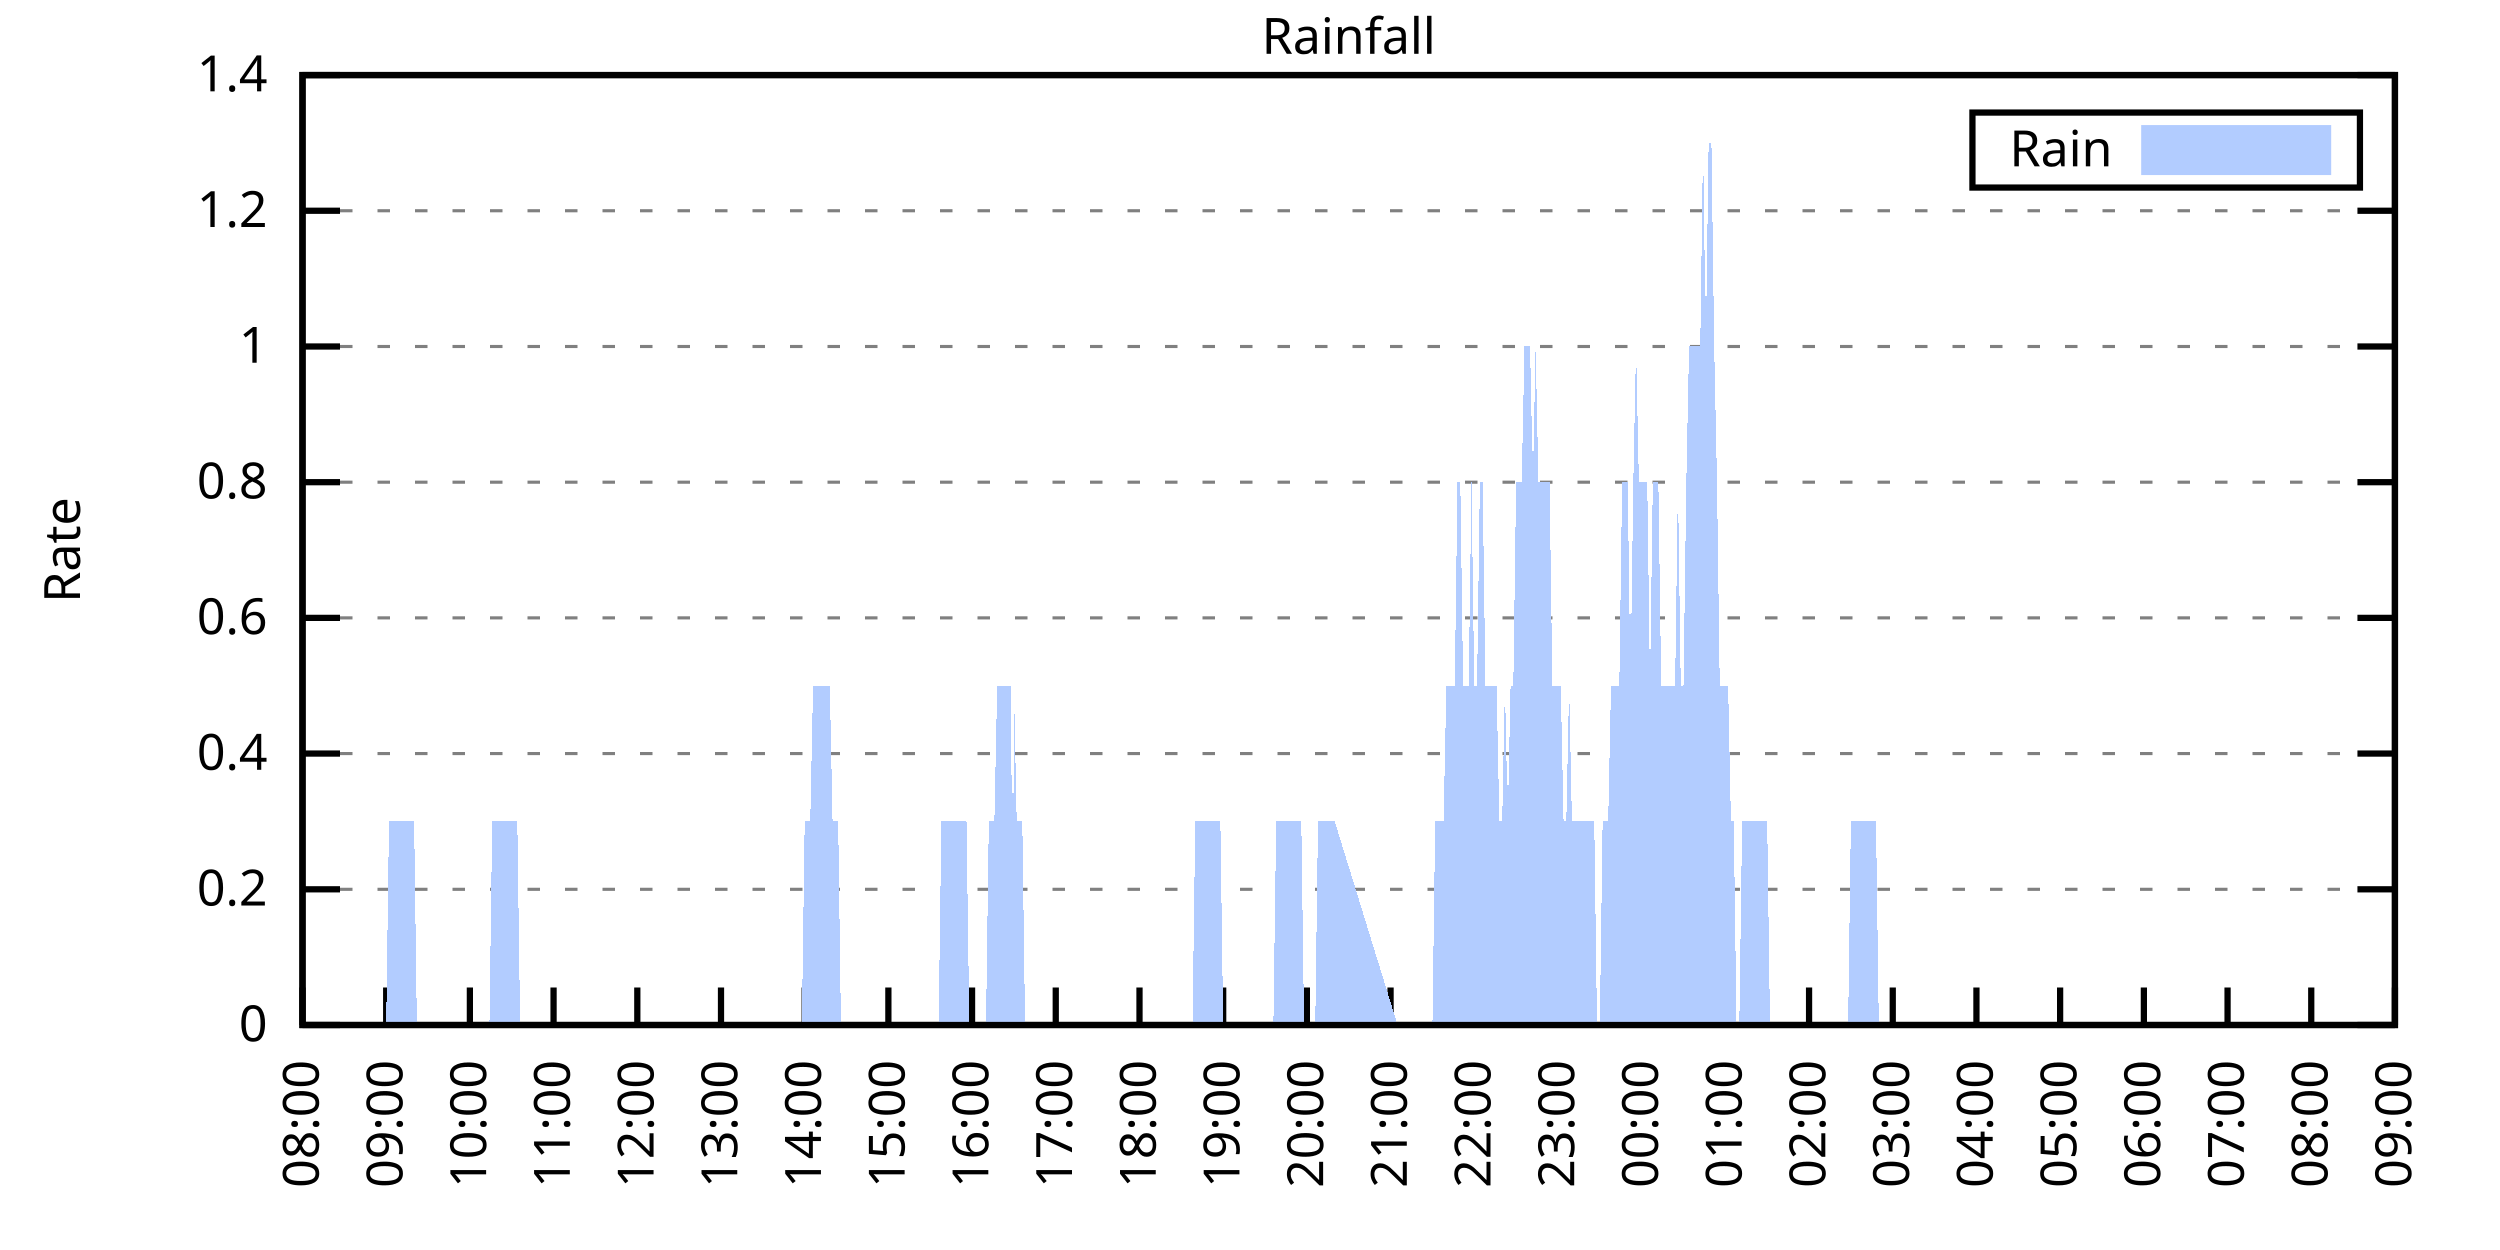
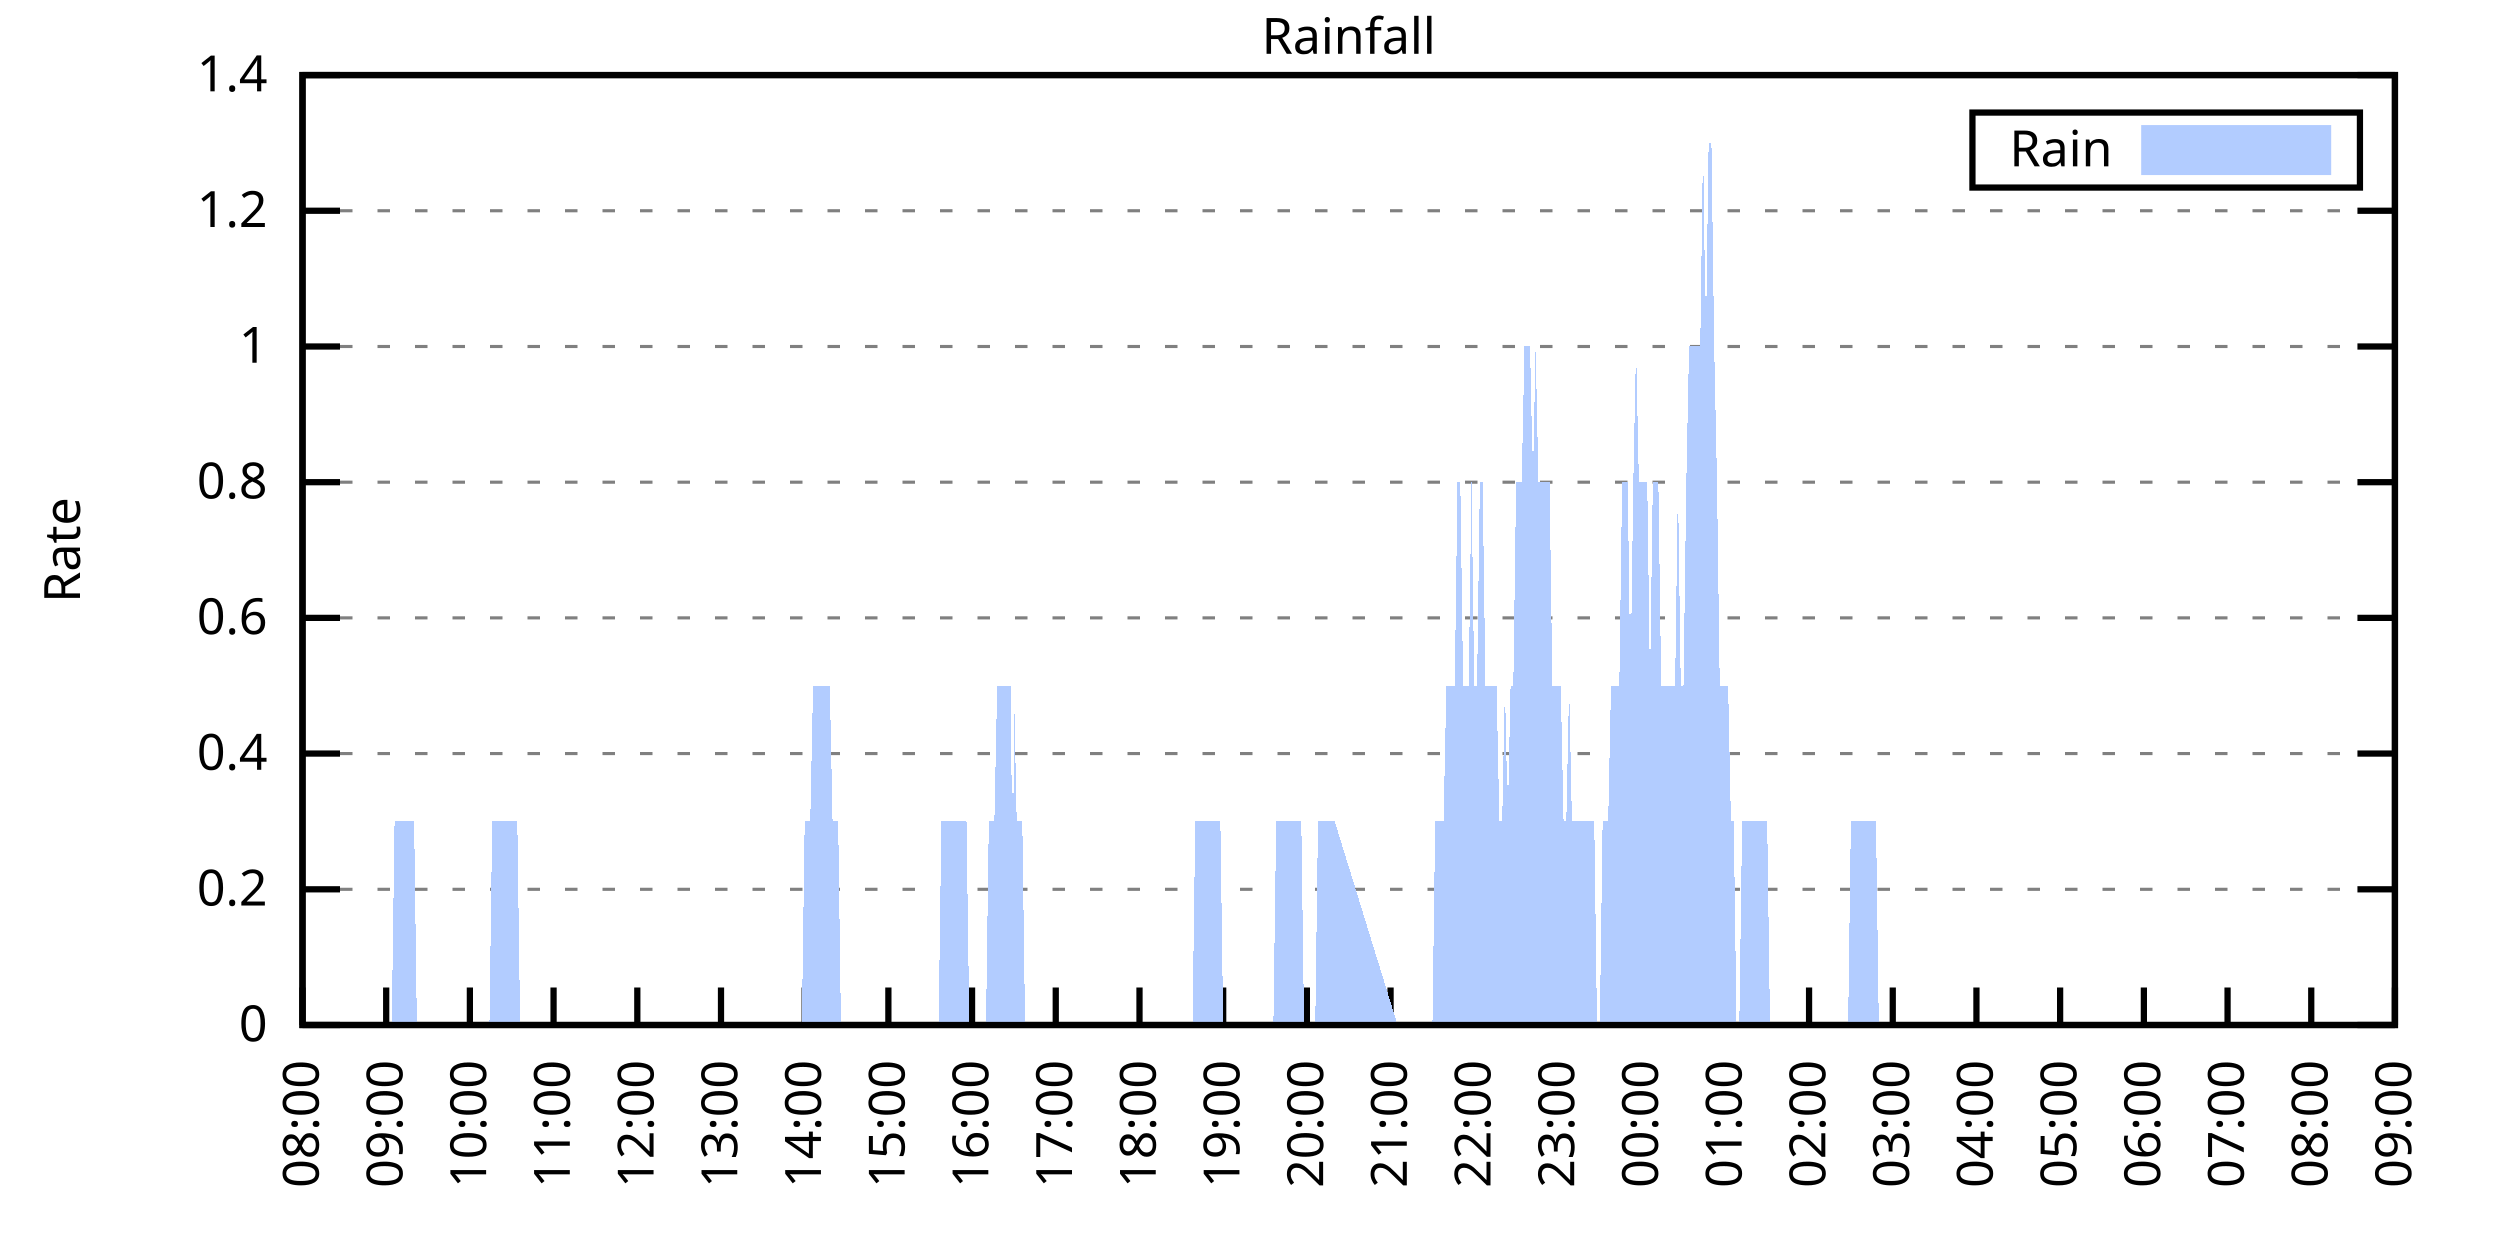
<svg xmlns="http://www.w3.org/2000/svg" xmlns:xlink="http://www.w3.org/1999/xlink" width="400" height="200" viewBox="0 0 400 200">
  <g id="gnuplot_canvas">
    <rect x="0" y="0" width="400" height="200" fill="none" />
    <defs>
      <circle id="gpDot" r="0.5" stroke-width="0.5" stroke="currentColor" />
      <path id="gpPt0" stroke-width="0.333" stroke="currentColor" d="M-1,0 h2 M0,-1 v2" />
      <path id="gpPt1" stroke-width="0.333" stroke="currentColor" d="M-1,-1 L1,1 M1,-1 L-1,1" />
      <path id="gpPt2" stroke-width="0.333" stroke="currentColor" d="M-1,0 L1,0 M0,-1 L0,1 M-1,-1 L1,1 M-1,1 L1,-1" />
      <rect id="gpPt3" stroke-width="0.333" stroke="currentColor" x="-1" y="-1" width="2" height="2" />
      <rect id="gpPt4" stroke-width="0.333" stroke="currentColor" fill="currentColor" x="-1" y="-1" width="2" height="2" />
      <circle id="gpPt5" stroke-width="0.333" stroke="currentColor" cx="0" cy="0" r="1" />
      <use xlink:href="#gpPt5" id="gpPt6" fill="currentColor" stroke="none" />
      <path id="gpPt7" stroke-width="0.333" stroke="currentColor" d="M0,-1.33 L-1.33,0.67 L1.33,0.67 z" />
      <use xlink:href="#gpPt7" id="gpPt8" fill="currentColor" stroke="none" />
      <use xlink:href="#gpPt7" id="gpPt9" stroke="currentColor" transform="rotate(180)" />
      <use xlink:href="#gpPt9" id="gpPt10" fill="currentColor" stroke="none" />
      <use xlink:href="#gpPt3" id="gpPt11" stroke="currentColor" transform="rotate(45)" />
      <use xlink:href="#gpPt11" id="gpPt12" fill="currentColor" stroke="none" />
      <path id="gpPt13" stroke-width="0.333" stroke="currentColor" d="M0,1.330 L1.265,0.411 L0.782,-1.067 L-0.782,-1.076 L-1.265,0.411 z" />
      <use xlink:href="#gpPt13" id="gpPt14" fill="currentColor" stroke="none" />
      <filter id="textbox" filterUnits="objectBoundingBox" x="0" y="0" height="1" width="1">
        <feFlood flood-color="white" flood-opacity="1" result="bgnd" />
        <feComposite in="SourceGraphic" in2="bgnd" operator="atop" />
      </filter>
      <filter id="greybox" filterUnits="objectBoundingBox" x="0" y="0" height="1" width="1">
        <feFlood flood-color="lightgrey" flood-opacity="1" result="grey" />
        <feComposite in="SourceGraphic" in2="grey" operator="atop" />
      </filter>
    </defs>
    <g fill="none" color="white" stroke="currentColor" stroke-width="1.00" stroke-linecap="butt" stroke-linejoin="miter">
</g>
    <g fill="none" color="black" stroke="currentColor" stroke-width="1.00" stroke-linecap="butt" stroke-linejoin="miter">
      <g stroke="none" shape-rendering="crispEdges">
        <polygon fill="rgb(255, 255, 255)" points="48.40,164.00 383.18,164.00 383.18,12.02 48.40,12.02 " />
      </g>
    </g>
    <g fill="none" color="black" stroke="currentColor" stroke-width="1.00" stroke-linecap="butt" stroke-linejoin="miter">
</g>
    <g fill="none" color="black" stroke="black" stroke-width="0.50" stroke-linecap="butt" stroke-linejoin="miter">
</g>
    <g fill="none" color="gray" stroke="currentColor" stroke-width="0.50" stroke-linecap="butt" stroke-linejoin="miter">
      <path stroke="gray" stroke-dasharray="2,4" class="gridline" d="M48.40,164.00 L383.19,164.00  " />
    </g>
    <g fill="none" color="gray" stroke="gray" stroke-width="1.00" stroke-linecap="butt" stroke-linejoin="miter">
</g>
    <g fill="none" color="black" stroke="currentColor" stroke-width="1.00" stroke-linecap="butt" stroke-linejoin="miter">
      <path stroke="black" d="M48.40,164.00 L54.40,164.00 M383.19,164.00 L377.19,164.00  " />
      <g transform="translate(42.80,166.60)" stroke="none" fill="black" font-family="Sans" font-size="8.00" text-anchor="end">
        <text>
          <tspan font-family="Sans"> 0</tspan>
        </text>
      </g>
    </g>
    <g fill="none" color="black" stroke="currentColor" stroke-width="1.00" stroke-linecap="butt" stroke-linejoin="miter">
</g>
    <g fill="none" color="black" stroke="black" stroke-width="0.50" stroke-linecap="butt" stroke-linejoin="miter">
</g>
    <g fill="none" color="gray" stroke="currentColor" stroke-width="0.50" stroke-linecap="butt" stroke-linejoin="miter">
      <path stroke="gray" stroke-dasharray="2,4" class="gridline" d="M48.40,142.29 L383.19,142.29  " />
    </g>
    <g fill="none" color="gray" stroke="gray" stroke-width="1.00" stroke-linecap="butt" stroke-linejoin="miter">
</g>
    <g fill="none" color="black" stroke="currentColor" stroke-width="1.00" stroke-linecap="butt" stroke-linejoin="miter">
      <path stroke="black" d="M48.40,142.29 L54.40,142.29 M383.19,142.29 L377.19,142.29  " />
      <g transform="translate(42.80,144.89)" stroke="none" fill="black" font-family="Sans" font-size="8.00" text-anchor="end">
        <text>
          <tspan font-family="Sans"> 0.2</tspan>
        </text>
      </g>
    </g>
    <g fill="none" color="black" stroke="currentColor" stroke-width="1.00" stroke-linecap="butt" stroke-linejoin="miter">
</g>
    <g fill="none" color="black" stroke="black" stroke-width="0.50" stroke-linecap="butt" stroke-linejoin="miter">
</g>
    <g fill="none" color="gray" stroke="currentColor" stroke-width="0.50" stroke-linecap="butt" stroke-linejoin="miter">
      <path stroke="gray" stroke-dasharray="2,4" class="gridline" d="M48.40,120.57 L383.19,120.57  " />
    </g>
    <g fill="none" color="gray" stroke="gray" stroke-width="1.00" stroke-linecap="butt" stroke-linejoin="miter">
</g>
    <g fill="none" color="black" stroke="currentColor" stroke-width="1.00" stroke-linecap="butt" stroke-linejoin="miter">
      <path stroke="black" d="M48.40,120.57 L54.40,120.57 M383.19,120.57 L377.19,120.57  " />
      <g transform="translate(42.80,123.17)" stroke="none" fill="black" font-family="Sans" font-size="8.00" text-anchor="end">
        <text>
          <tspan font-family="Sans"> 0.4</tspan>
        </text>
      </g>
    </g>
    <g fill="none" color="black" stroke="currentColor" stroke-width="1.00" stroke-linecap="butt" stroke-linejoin="miter">
</g>
    <g fill="none" color="black" stroke="black" stroke-width="0.50" stroke-linecap="butt" stroke-linejoin="miter">
</g>
    <g fill="none" color="gray" stroke="currentColor" stroke-width="0.50" stroke-linecap="butt" stroke-linejoin="miter">
      <path stroke="gray" stroke-dasharray="2,4" class="gridline" d="M48.40,98.86 L383.19,98.86  " />
    </g>
    <g fill="none" color="gray" stroke="gray" stroke-width="1.00" stroke-linecap="butt" stroke-linejoin="miter">
</g>
    <g fill="none" color="black" stroke="currentColor" stroke-width="1.00" stroke-linecap="butt" stroke-linejoin="miter">
      <path stroke="black" d="M48.40,98.86 L54.40,98.86 M383.19,98.86 L377.19,98.86  " />
      <g transform="translate(42.80,101.46)" stroke="none" fill="black" font-family="Sans" font-size="8.00" text-anchor="end">
        <text>
          <tspan font-family="Sans"> 0.6</tspan>
        </text>
      </g>
    </g>
    <g fill="none" color="black" stroke="currentColor" stroke-width="1.00" stroke-linecap="butt" stroke-linejoin="miter">
</g>
    <g fill="none" color="black" stroke="black" stroke-width="0.50" stroke-linecap="butt" stroke-linejoin="miter">
</g>
    <g fill="none" color="gray" stroke="currentColor" stroke-width="0.50" stroke-linecap="butt" stroke-linejoin="miter">
      <path stroke="gray" stroke-dasharray="2,4" class="gridline" d="M48.40,77.15 L383.19,77.15  " />
    </g>
    <g fill="none" color="gray" stroke="gray" stroke-width="1.00" stroke-linecap="butt" stroke-linejoin="miter">
</g>
    <g fill="none" color="black" stroke="currentColor" stroke-width="1.00" stroke-linecap="butt" stroke-linejoin="miter">
      <path stroke="black" d="M48.40,77.15 L54.40,77.15 M383.19,77.15 L377.19,77.15  " />
      <g transform="translate(42.80,79.75)" stroke="none" fill="black" font-family="Sans" font-size="8.00" text-anchor="end">
        <text>
          <tspan font-family="Sans"> 0.8</tspan>
        </text>
      </g>
    </g>
    <g fill="none" color="black" stroke="currentColor" stroke-width="1.00" stroke-linecap="butt" stroke-linejoin="miter">
</g>
    <g fill="none" color="black" stroke="black" stroke-width="0.50" stroke-linecap="butt" stroke-linejoin="miter">
</g>
    <g fill="none" color="gray" stroke="currentColor" stroke-width="0.50" stroke-linecap="butt" stroke-linejoin="miter">
      <path stroke="gray" stroke-dasharray="2,4" class="gridline" d="M48.40,55.44 L383.19,55.44  " />
    </g>
    <g fill="none" color="gray" stroke="gray" stroke-width="1.00" stroke-linecap="butt" stroke-linejoin="miter">
</g>
    <g fill="none" color="black" stroke="currentColor" stroke-width="1.00" stroke-linecap="butt" stroke-linejoin="miter">
      <path stroke="black" d="M48.40,55.44 L54.40,55.44 M383.19,55.44 L377.19,55.44  " />
      <g transform="translate(42.80,58.04)" stroke="none" fill="black" font-family="Sans" font-size="8.00" text-anchor="end">
        <text>
          <tspan font-family="Sans"> 1</tspan>
        </text>
      </g>
    </g>
    <g fill="none" color="black" stroke="currentColor" stroke-width="1.00" stroke-linecap="butt" stroke-linejoin="miter">
</g>
    <g fill="none" color="black" stroke="black" stroke-width="0.50" stroke-linecap="butt" stroke-linejoin="miter">
</g>
    <g fill="none" color="gray" stroke="currentColor" stroke-width="0.50" stroke-linecap="butt" stroke-linejoin="miter">
      <path stroke="gray" stroke-dasharray="2,4" class="gridline" d="M48.40,33.72 L383.19,33.72  " />
    </g>
    <g fill="none" color="gray" stroke="gray" stroke-width="1.00" stroke-linecap="butt" stroke-linejoin="miter">
</g>
    <g fill="none" color="black" stroke="currentColor" stroke-width="1.00" stroke-linecap="butt" stroke-linejoin="miter">
      <path stroke="black" d="M48.40,33.72 L54.40,33.72 M383.19,33.72 L377.19,33.72  " />
      <g transform="translate(42.80,36.32)" stroke="none" fill="black" font-family="Sans" font-size="8.00" text-anchor="end">
        <text>
          <tspan font-family="Sans"> 1.2</tspan>
        </text>
      </g>
    </g>
    <g fill="none" color="black" stroke="currentColor" stroke-width="1.00" stroke-linecap="butt" stroke-linejoin="miter">
</g>
    <g fill="none" color="black" stroke="black" stroke-width="0.50" stroke-linecap="butt" stroke-linejoin="miter">
</g>
    <g fill="none" color="gray" stroke="currentColor" stroke-width="0.50" stroke-linecap="butt" stroke-linejoin="miter">
      <path stroke="gray" stroke-dasharray="2,4" class="gridline" d="M48.40,12.01 L383.19,12.01  " />
    </g>
    <g fill="none" color="gray" stroke="gray" stroke-width="1.00" stroke-linecap="butt" stroke-linejoin="miter">
</g>
    <g fill="none" color="black" stroke="currentColor" stroke-width="1.00" stroke-linecap="butt" stroke-linejoin="miter">
      <path stroke="black" d="M48.40,12.01 L54.40,12.01 M383.19,12.01 L377.19,12.01  " />
      <g transform="translate(42.80,14.61)" stroke="none" fill="black" font-family="Sans" font-size="8.00" text-anchor="end">
        <text>
          <tspan font-family="Sans"> 1.4</tspan>
        </text>
      </g>
    </g>
    <g fill="none" color="black" stroke="currentColor" stroke-width="1.00" stroke-linecap="butt" stroke-linejoin="miter">
      <path stroke="black" d="M48.40,164.00 L48.40,158.00  " />
      <g transform="translate(51.00,169.60) rotate(270.00)" stroke="none" fill="black" font-family="Sans" font-size="8.00" text-anchor="end">
        <text>
          <tspan font-family="Sans">08:00</tspan>
        </text>
      </g>
    </g>
    <g fill="none" color="black" stroke="currentColor" stroke-width="1.00" stroke-linecap="butt" stroke-linejoin="miter">
      <path stroke="black" d="M61.79,164.00 L61.79,158.00  " />
      <g transform="translate(64.39,169.60) rotate(270.00)" stroke="none" fill="black" font-family="Sans" font-size="8.00" text-anchor="end">
        <text>
          <tspan font-family="Sans">09:00</tspan>
        </text>
      </g>
    </g>
    <g fill="none" color="black" stroke="currentColor" stroke-width="1.00" stroke-linecap="butt" stroke-linejoin="miter">
      <path stroke="black" d="M75.18,164.00 L75.18,158.00  " />
      <g transform="translate(77.78,169.60) rotate(270.00)" stroke="none" fill="black" font-family="Sans" font-size="8.00" text-anchor="end">
        <text>
          <tspan font-family="Sans">10:00</tspan>
        </text>
      </g>
    </g>
    <g fill="none" color="black" stroke="currentColor" stroke-width="1.00" stroke-linecap="butt" stroke-linejoin="miter">
      <path stroke="black" d="M88.57,164.00 L88.57,158.00  " />
      <g transform="translate(91.17,169.60) rotate(270.00)" stroke="none" fill="black" font-family="Sans" font-size="8.00" text-anchor="end">
        <text>
          <tspan font-family="Sans">11:00</tspan>
        </text>
      </g>
    </g>
    <g fill="none" color="black" stroke="currentColor" stroke-width="1.00" stroke-linecap="butt" stroke-linejoin="miter">
      <path stroke="black" d="M101.97,164.00 L101.97,158.00  " />
      <g transform="translate(104.57,169.60) rotate(270.00)" stroke="none" fill="black" font-family="Sans" font-size="8.00" text-anchor="end">
        <text>
          <tspan font-family="Sans">12:00</tspan>
        </text>
      </g>
    </g>
    <g fill="none" color="black" stroke="currentColor" stroke-width="1.00" stroke-linecap="butt" stroke-linejoin="miter">
      <path stroke="black" d="M115.36,164.00 L115.36,158.00  " />
      <g transform="translate(117.96,169.60) rotate(270.00)" stroke="none" fill="black" font-family="Sans" font-size="8.00" text-anchor="end">
        <text>
          <tspan font-family="Sans">13:00</tspan>
        </text>
      </g>
    </g>
    <g fill="none" color="black" stroke="currentColor" stroke-width="1.00" stroke-linecap="butt" stroke-linejoin="miter">
      <path stroke="black" d="M128.75,164.00 L128.75,158.00  " />
      <g transform="translate(131.35,169.60) rotate(270.00)" stroke="none" fill="black" font-family="Sans" font-size="8.00" text-anchor="end">
        <text>
          <tspan font-family="Sans">14:00</tspan>
        </text>
      </g>
    </g>
    <g fill="none" color="black" stroke="currentColor" stroke-width="1.00" stroke-linecap="butt" stroke-linejoin="miter">
      <path stroke="black" d="M142.14,164.00 L142.14,158.00  " />
      <g transform="translate(144.74,169.60) rotate(270.00)" stroke="none" fill="black" font-family="Sans" font-size="8.00" text-anchor="end">
        <text>
          <tspan font-family="Sans">15:00</tspan>
        </text>
      </g>
    </g>
    <g fill="none" color="black" stroke="currentColor" stroke-width="1.00" stroke-linecap="butt" stroke-linejoin="miter">
      <path stroke="black" d="M155.53,164.00 L155.53,158.00  " />
      <g transform="translate(158.13,169.60) rotate(270.00)" stroke="none" fill="black" font-family="Sans" font-size="8.00" text-anchor="end">
        <text>
          <tspan font-family="Sans">16:00</tspan>
        </text>
      </g>
    </g>
    <g fill="none" color="black" stroke="currentColor" stroke-width="1.00" stroke-linecap="butt" stroke-linejoin="miter">
      <path stroke="black" d="M168.92,164.00 L168.92,158.00  " />
      <g transform="translate(171.52,169.60) rotate(270.00)" stroke="none" fill="black" font-family="Sans" font-size="8.00" text-anchor="end">
        <text>
          <tspan font-family="Sans">17:00</tspan>
        </text>
      </g>
    </g>
    <g fill="none" color="black" stroke="currentColor" stroke-width="1.00" stroke-linecap="butt" stroke-linejoin="miter">
      <path stroke="black" d="M182.32,164.00 L182.32,158.00  " />
      <g transform="translate(184.92,169.60) rotate(270.00)" stroke="none" fill="black" font-family="Sans" font-size="8.00" text-anchor="end">
        <text>
          <tspan font-family="Sans">18:00</tspan>
        </text>
      </g>
    </g>
    <g fill="none" color="black" stroke="currentColor" stroke-width="1.00" stroke-linecap="butt" stroke-linejoin="miter">
      <path stroke="black" d="M195.71,164.00 L195.71,158.00  " />
      <g transform="translate(198.31,169.60) rotate(270.00)" stroke="none" fill="black" font-family="Sans" font-size="8.00" text-anchor="end">
        <text>
          <tspan font-family="Sans">19:00</tspan>
        </text>
      </g>
    </g>
    <g fill="none" color="black" stroke="currentColor" stroke-width="1.00" stroke-linecap="butt" stroke-linejoin="miter">
      <path stroke="black" d="M209.10,164.00 L209.10,158.00  " />
      <g transform="translate(211.70,169.60) rotate(270.00)" stroke="none" fill="black" font-family="Sans" font-size="8.00" text-anchor="end">
        <text>
          <tspan font-family="Sans">20:00</tspan>
        </text>
      </g>
    </g>
    <g fill="none" color="black" stroke="currentColor" stroke-width="1.00" stroke-linecap="butt" stroke-linejoin="miter">
      <path stroke="black" d="M222.49,164.00 L222.49,158.00  " />
      <g transform="translate(225.09,169.60) rotate(270.00)" stroke="none" fill="black" font-family="Sans" font-size="8.00" text-anchor="end">
        <text>
          <tspan font-family="Sans">21:00</tspan>
        </text>
      </g>
    </g>
    <g fill="none" color="black" stroke="currentColor" stroke-width="1.00" stroke-linecap="butt" stroke-linejoin="miter">
      <path stroke="black" d="M235.88,164.00 L235.88,158.00  " />
      <g transform="translate(238.48,169.60) rotate(270.00)" stroke="none" fill="black" font-family="Sans" font-size="8.00" text-anchor="end">
        <text>
          <tspan font-family="Sans">22:00</tspan>
        </text>
      </g>
    </g>
    <g fill="none" color="black" stroke="currentColor" stroke-width="1.00" stroke-linecap="butt" stroke-linejoin="miter">
      <path stroke="black" d="M249.27,164.00 L249.27,158.00  " />
      <g transform="translate(251.87,169.60) rotate(270.00)" stroke="none" fill="black" font-family="Sans" font-size="8.00" text-anchor="end">
        <text>
          <tspan font-family="Sans">23:00</tspan>
        </text>
      </g>
    </g>
    <g fill="none" color="black" stroke="currentColor" stroke-width="1.00" stroke-linecap="butt" stroke-linejoin="miter">
      <path stroke="black" d="M262.67,164.00 L262.67,158.00  " />
      <g transform="translate(265.27,169.60) rotate(270.00)" stroke="none" fill="black" font-family="Sans" font-size="8.00" text-anchor="end">
        <text>
          <tspan font-family="Sans">00:00</tspan>
        </text>
      </g>
    </g>
    <g fill="none" color="black" stroke="currentColor" stroke-width="1.00" stroke-linecap="butt" stroke-linejoin="miter">
      <path stroke="black" d="M276.06,164.00 L276.06,158.00  " />
      <g transform="translate(278.66,169.60) rotate(270.00)" stroke="none" fill="black" font-family="Sans" font-size="8.00" text-anchor="end">
        <text>
          <tspan font-family="Sans">01:00</tspan>
        </text>
      </g>
    </g>
    <g fill="none" color="black" stroke="currentColor" stroke-width="1.00" stroke-linecap="butt" stroke-linejoin="miter">
      <path stroke="black" d="M289.45,164.00 L289.45,158.00  " />
      <g transform="translate(292.05,169.60) rotate(270.00)" stroke="none" fill="black" font-family="Sans" font-size="8.00" text-anchor="end">
        <text>
          <tspan font-family="Sans">02:00</tspan>
        </text>
      </g>
    </g>
    <g fill="none" color="black" stroke="currentColor" stroke-width="1.00" stroke-linecap="butt" stroke-linejoin="miter">
      <path stroke="black" d="M302.84,164.00 L302.84,158.00  " />
      <g transform="translate(305.44,169.60) rotate(270.00)" stroke="none" fill="black" font-family="Sans" font-size="8.00" text-anchor="end">
        <text>
          <tspan font-family="Sans">03:00</tspan>
        </text>
      </g>
    </g>
    <g fill="none" color="black" stroke="currentColor" stroke-width="1.00" stroke-linecap="butt" stroke-linejoin="miter">
      <path stroke="black" d="M316.23,164.00 L316.23,158.00  " />
      <g transform="translate(318.83,169.60) rotate(270.00)" stroke="none" fill="black" font-family="Sans" font-size="8.00" text-anchor="end">
        <text>
          <tspan font-family="Sans">04:00</tspan>
        </text>
      </g>
    </g>
    <g fill="none" color="black" stroke="currentColor" stroke-width="1.00" stroke-linecap="butt" stroke-linejoin="miter">
      <path stroke="black" d="M329.62,164.00 L329.62,158.00  " />
      <g transform="translate(332.22,169.60) rotate(270.00)" stroke="none" fill="black" font-family="Sans" font-size="8.00" text-anchor="end">
        <text>
          <tspan font-family="Sans">05:00</tspan>
        </text>
      </g>
    </g>
    <g fill="none" color="black" stroke="currentColor" stroke-width="1.00" stroke-linecap="butt" stroke-linejoin="miter">
      <path stroke="black" d="M343.02,164.00 L343.02,158.00  " />
      <g transform="translate(345.62,169.60) rotate(270.00)" stroke="none" fill="black" font-family="Sans" font-size="8.00" text-anchor="end">
        <text>
          <tspan font-family="Sans">06:00</tspan>
        </text>
      </g>
    </g>
    <g fill="none" color="black" stroke="currentColor" stroke-width="1.00" stroke-linecap="butt" stroke-linejoin="miter">
      <path stroke="black" d="M356.41,164.00 L356.41,158.00  " />
      <g transform="translate(359.01,169.60) rotate(270.00)" stroke="none" fill="black" font-family="Sans" font-size="8.00" text-anchor="end">
        <text>
          <tspan font-family="Sans">07:00</tspan>
        </text>
      </g>
    </g>
    <g fill="none" color="black" stroke="currentColor" stroke-width="1.00" stroke-linecap="butt" stroke-linejoin="miter">
      <path stroke="black" d="M369.80,164.00 L369.80,158.00  " />
      <g transform="translate(372.40,169.60) rotate(270.00)" stroke="none" fill="black" font-family="Sans" font-size="8.00" text-anchor="end">
        <text>
          <tspan font-family="Sans">08:00</tspan>
        </text>
      </g>
    </g>
    <g fill="none" color="black" stroke="currentColor" stroke-width="1.00" stroke-linecap="butt" stroke-linejoin="miter">
      <path stroke="black" d="M383.19,164.00 L383.19,158.00  " />
      <g transform="translate(385.79,169.60) rotate(270.00)" stroke="none" fill="black" font-family="Sans" font-size="8.00" text-anchor="end">
        <text>
          <tspan font-family="Sans">09:00</tspan>
        </text>
      </g>
    </g>
    <g fill="none" color="black" stroke="currentColor" stroke-width="1.00" stroke-linecap="butt" stroke-linejoin="miter">
</g>
    <g fill="none" color="black" stroke="currentColor" stroke-width="1.00" stroke-linecap="butt" stroke-linejoin="miter">
      <path stroke="black" d="M48.40,12.01 L48.40,164.00 L383.19,164.00 L383.19,12.01 L48.40,12.01 Z  " />
    </g>
    <g fill="none" color="black" stroke="currentColor" stroke-width="1.00" stroke-linecap="butt" stroke-linejoin="miter">
</g>
    <g fill="none" color="black" stroke="currentColor" stroke-width="1.00" stroke-linecap="butt" stroke-linejoin="miter">
      <path stroke="black" d="M315.59,30.01 L315.59,18.01 L377.59,18.01 L377.59,30.01 L315.59,30.01 Z  " />
    </g>
    <g id="Rainfall_plot_1">
      <g fill="none" color="white" stroke="black" stroke-width="2.00" stroke-linecap="butt" stroke-linejoin="miter">
</g>
      <g fill="none" color="black" stroke="currentColor" stroke-width="2.00" stroke-linecap="butt" stroke-linejoin="miter">
        <g transform="translate(337.99,26.61)" stroke="none" fill="black" font-family="Sans" font-size="8.00" text-anchor="end">
          <text>
            <tspan font-family="Sans">Rain</tspan>
          </text>
        </g>
      </g>
      <g fill="none" color="black" stroke="currentColor" stroke-width="2.00" stroke-linecap="butt" stroke-linejoin="miter">
        <g stroke="none" shape-rendering="crispEdges">
          <polygon fill="rgb(178, 204, 255)" points="343.59,27.01 371.99,27.01 371.99,21.01 343.59,21.01 " />
        </g>
        <path stroke="rgb(178, 204, 255)" d="M343.59,27.01 L371.99,27.01 L371.99,21.01 L343.59,21.01 L343.59,27.01 Z  " />
      </g>
      <g fill="none" color="black" stroke="currentColor" stroke-width="2.00" stroke-linecap="butt" stroke-linejoin="miter">
        <g stroke="none" shape-rendering="crispEdges">
-           <polygon fill="rgb(178, 204, 255)" points="55.54,164.00 55.99,164.00 56.43,164.00 56.88,164.00 57.33,164.00 57.77,164.00 58.22,164.00 58.67,164.00 59.11,164.00 59.56,164.00 60.01,164.00 60.45,164.00 60.90,164.00 61.35,164.00 61.79,164.00 62.24,131.43 62.68,131.43 63.13,131.43 63.58,131.43 64.02,131.43 64.47,131.43 64.92,131.43 65.36,131.43 65.81,131.43 66.26,131.43 66.70,164.00 67.15,164.00 67.59,164.00 68.04,164.00 68.49,164.00 68.93,164.00 69.38,164.00 69.83,164.00 70.27,164.00 70.72,164.00 71.17,164.00 71.61,164.00 72.06,164.00 72.50,164.00 72.95,164.00 73.40,164.00 73.84,164.00 74.29,164.00 74.74,164.00 75.18,164.00 75.63,164.00 76.08,164.00 76.52,164.00 76.97,164.00 77.42,164.00 77.86,164.00 78.31,164.00 78.75,131.43 79.20,131.43 79.65,131.43 80.09,131.43 80.54,131.43 80.99,131.43 81.43,131.43 81.88,131.43 82.33,131.43 82.77,131.43 83.22,164.00 83.66,164.00 84.11,164.00 84.56,164.00 85.00,164.00 85.45,164.00 85.90,164.00 86.34,164.00 86.79,164.00 87.24,164.00 87.68,164.00 88.13,164.00 88.57,164.00 89.02,164.00 89.47,164.00 89.91,164.00 90.36,164.00 90.81,164.00 91.25,164.00 91.70,164.00 92.15,164.00 92.59,164.00 93.04,164.00 93.49,164.00 93.93,164.00 94.38,164.00 94.82,164.00 95.27,164.00 95.72,164.00 96.16,164.00 96.61,164.00 97.06,164.00 97.50,164.00 97.95,164.00 98.40,164.00 98.84,164.00 99.29,164.00 99.73,164.00 100.18,164.00 100.63,164.00 101.07,164.00 101.52,164.00 101.97,164.00 102.41,164.00 102.86,164.00 103.31,164.00 103.75,164.00 104.20,164.00 104.64,164.00 105.09,164.00 105.54,164.00 105.98,164.00 106.43,164.00 106.88,164.00 107.32,164.00 107.77,164.00 108.22,164.00 108.66,164.00 109.11,164.00 109.55,164.00 110.00,164.00 110.45,164.00 110.89,164.00 111.34,164.00 111.79,164.00 112.23,164.00 112.68,164.00 113.13,164.00 113.57,164.00 114.02,164.00 114.47,164.00 114.91,164.00 115.36,164.00 115.80,164.00 116.25,164.00 116.70,164.00 117.14,164.00 117.59,164.00 118.04,164.00 118.48,164.00 118.93,164.00 119.38,164.00 119.82,164.00 120.27,164.00 120.71,164.00 121.16,164.00 121.61,164.00 122.05,164.00 122.50,164.00 122.95,164.00 123.39,164.00 123.84,164.00 124.29,164.00 124.73,164.00 125.18,164.00 125.62,164.00 126.07,164.00 126.52,164.00 126.96,164.00 127.41,164.00 127.86,164.00 128.30,164.00 128.75,131.43 129.20,131.43 129.64,131.43 130.09,109.72 130.54,109.72 130.98,109.72 131.43,109.72 131.87,109.72 132.32,109.72 132.77,109.72 133.21,131.43 133.66,131.43 134.11,131.43 134.55,164.00 135.00,164.00 135.45,164.00 135.89,164.00 136.34,164.00 136.78,164.00 137.23,164.00 137.68,164.00 138.12,164.00 138.57,164.00 139.02,164.00 139.46,164.00 139.91,164.00 140.36,164.00 140.80,164.00 141.25,164.00 141.69,164.00 142.14,164.00 142.59,164.00 143.03,164.00 143.48,164.00 143.93,164.00 144.37,164.00 144.82,164.00 145.27,164.00 145.71,164.00 146.16,164.00 146.61,164.00 147.05,164.00 147.50,164.00 147.94,164.00 148.39,164.00 148.84,164.00 149.28,164.00 149.73,164.00 150.18,164.00 150.62,131.43 151.07,131.43 151.52,131.43 151.96,131.43 152.41,131.43 152.85,131.43 153.30,131.43 153.75,131.43 154.19,131.43 154.64,131.43 155.09,164.00 155.53,164.00 155.98,164.00 156.43,164.00 156.87,164.00 157.32,164.00 157.76,164.00 158.21,131.43 158.66,131.43 159.10,131.43 159.55,109.72 160.00,109.72 160.44,109.72 160.89,109.72 161.34,109.72 161.78,109.72 162.01,164.00 162.23,109.72 162.67,131.43 163.12,131.43 163.57,131.43 164.01,164.00 164.46,164.00 164.91,164.00 165.35,164.00 165.80,164.00 166.25,164.00 166.69,164.00 167.14,164.00 167.59,164.00 168.03,164.00 168.48,164.00 168.92,164.00 169.37,164.00 169.82,164.00 170.26,164.00 170.71,164.00 171.16,164.00 171.60,164.00 172.05,164.00 172.50,164.00 172.94,164.00 173.39,164.00 173.83,164.00 174.28,164.00 174.73,164.00 175.17,164.00 175.62,164.00 176.07,164.00 176.51,164.00 176.96,164.00 177.41,164.00 177.85,164.00 178.30,164.00 178.74,164.00 179.19,164.00 179.64,164.00 180.08,164.00 180.53,164.00 180.98,164.00 181.42,164.00 181.87,164.00 182.32,164.00 182.76,164.00 183.21,164.00 183.66,164.00 184.10,164.00 184.55,164.00 184.99,164.00 185.44,164.00 185.89,164.00 186.33,164.00 186.78,164.00 187.23,164.00 187.67,164.00 188.12,164.00 188.57,164.00 189.01,164.00 189.46,164.00 189.90,164.00 190.35,164.00 190.80,164.00 191.24,131.43 191.69,131.43 192.14,131.43 192.58,131.43 193.03,131.43 193.48,131.43 193.92,131.43 194.37,131.43 194.81,131.43 195.26,131.43 195.71,164.00 196.15,164.00 196.60,164.00 197.05,164.00 197.49,164.00 197.94,164.00 198.39,164.00 198.83,164.00 199.28,164.00 199.73,164.00 200.17,164.00 200.62,164.00 201.06,164.00 201.51,164.00 201.96,164.00 202.40,164.00 202.85,164.00 203.30,164.00 203.74,164.00 204.19,131.43 204.64,131.43 205.08,131.43 205.53,131.43 205.97,131.43 206.42,131.43 206.87,131.43 207.31,131.43 207.76,131.43 208.21,131.43 208.65,164.00 209.10,164.00 209.55,164.00 209.99,164.00 210.44,164.00 210.88,131.43 211.33,131.43 211.78,131.43 212.22,131.43 212.67,131.43 213.12,131.43 213.56,131.43 223.61,164.00 223.83,164.00 224.28,164.00 224.72,164.00 225.17,164.00 225.62,164.00 226.06,164.00 226.51,164.00 226.95,164.00 227.40,164.00 227.85,164.00 228.29,164.00 228.74,164.00 229.19,164.00 229.63,131.43 230.08,131.43 230.53,131.43 230.97,131.43 231.42,109.72 231.86,109.72 232.31,109.72 232.76,109.72 233.20,77.15 233.65,77.15 234.10,109.72 234.54,109.72 234.99,109.72 235.44,77.15 235.88,109.72 236.33,109.72 236.78,77.15 237.22,77.15 237.67,109.72 238.11,109.72 238.56,109.72 239.01,109.72 239.45,109.72 239.90,131.43 240.35,131.43 240.79,109.72 241.24,131.43 241.69,109.72 242.13,109.72 242.58,77.15 243.02,77.15 243.47,77.15 243.92,55.44 244.36,55.44 244.81,55.44 245.26,77.15 245.70,55.44 246.15,77.15 246.60,77.15 247.04,77.15 247.49,77.15 247.93,77.15 248.38,109.72 248.83,109.72 249.27,109.72 249.72,109.72 250.17,131.43 250.61,131.43 251.06,109.72 251.51,131.43 251.95,131.43 252.40,131.43 252.85,131.43 253.29,131.43 253.74,131.43 254.18,131.43 254.63,131.43 255.08,131.43 255.52,164.00 255.97,164.00 256.42,131.43 256.86,131.43 257.31,131.43 257.76,109.72 258.20,109.72 258.65,109.72 259.09,109.72 259.54,77.15 259.99,77.15 260.43,77.15 260.88,109.72 261.33,77.15 261.77,55.44 262.22,77.15 262.67,77.15 263.11,77.15 263.56,77.15 264.00,109.72 264.45,77.15 264.90,77.15 265.34,77.15 265.79,109.72 266.24,109.72 266.68,109.72 267.13,109.72 267.58,109.72 268.02,109.72 268.47,77.15 268.92,109.72 269.36,109.72 269.81,77.15 270.25,55.44 270.70,55.44 271.15,55.44 271.59,55.44 272.04,55.44 272.49,22.87 272.93,55.44 273.38,22.87 273.83,22.87 274.27,55.44 274.72,77.15 275.16,109.72 275.61,109.72 276.06,109.72 276.50,109.72 276.95,131.43 277.40,131.43 277.84,164.00 278.29,164.00 278.74,131.43 279.18,131.43 279.63,131.43 280.07,131.43 280.52,131.43 280.97,131.43 281.41,131.43 281.86,131.43 282.31,131.43 282.75,131.43 283.20,164.00 283.65,164.00 284.09,164.00 284.54,164.00 284.98,164.00 285.43,164.00 285.88,164.00 286.32,164.00 286.77,164.00 287.22,164.00 287.66,164.00 288.11,164.00 288.56,164.00 289.00,164.00 289.45,164.00 289.90,164.00 290.34,164.00 290.79,164.00 291.23,164.00 291.68,164.00 292.13,164.00 292.57,164.00 293.02,164.00 293.47,164.00 293.91,164.00 294.36,164.00 294.81,164.00 295.25,164.00 295.70,164.00 296.14,131.43 296.59,131.43 297.04,131.43 297.48,131.43 297.93,131.43 298.38,131.43 298.82,131.43 299.27,131.43 299.72,131.43 300.16,131.43 300.61,164.00 301.05,164.00 301.50,164.00 301.95,164.00 302.39,164.00 302.84,164.00 303.29,164.00 303.73,164.00 304.18,164.00 304.63,164.00 305.07,164.00 305.52,164.00 305.97,164.00 306.41,164.00 306.86,164.00 307.30,164.00 307.75,164.00 308.20,164.00 308.64,164.00 309.09,164.00 309.54,164.00 309.98,164.00 310.43,164.00 310.88,164.00 311.32,164.00 311.77,164.00 312.21,164.00 312.66,164.00 313.11,164.00 313.55,164.00 314.00,164.00 314.45,164.00 314.89,164.00 315.34,164.00 315.79,164.00 316.23,164.00 316.68,164.00 317.12,164.00 317.57,164.00 318.02,164.00 318.46,164.00 318.91,164.00 319.36,164.00 319.80,164.00 320.25,164.00 320.70,164.00 321.14,164.00 321.59,164.00 322.04,164.00 322.48,164.00 322.93,164.00 323.37,164.00 323.82,164.00 324.27,164.00 324.71,164.00 325.16,164.00 325.61,164.00 326.05,164.00 326.50,164.00 326.95,164.00 327.39,164.00 327.84,164.00 328.28,164.00 328.73,164.00 329.18,164.00 329.62,164.00 330.07,164.00 330.52,164.00 330.96,164.00 331.41,164.00 331.86,164.00 332.30,164.00 332.75,164.00 333.19,164.00 333.64,164.00 334.09,164.00 334.53,164.00 334.98,164.00 335.43,164.00 335.87,164.00 336.32,164.00 336.77,164.00 337.21,164.00 337.66,164.00 338.10,164.00 338.55,164.00 339.00,164.00 339.44,164.00 339.89,164.00 340.34,164.00 340.78,164.00 341.23,164.00 341.68,164.00 342.12,164.00 342.57,164.00 343.02,164.00 343.46,164.00 343.91,164.00 344.35,164.00 344.80,164.00 345.25,164.00 345.69,164.00 346.14,164.00 346.59,164.00 347.03,164.00 347.48,164.00 347.93,164.00 348.37,164.00 348.82,164.00 349.26,164.00 349.71,164.00 350.16,164.00 350.60,164.00 351.05,164.00 351.50,164.00 351.94,164.00 352.39,164.00 352.84,164.00 353.28,164.00 353.73,164.00 354.17,164.00 354.62,164.00 355.07,164.00 355.51,164.00 355.96,164.00 356.41,164.00 356.85,164.00 357.30,164.00 357.75,164.00 358.19,164.00 358.64,164.00 359.09,164.00 359.53,164.00 359.98,164.00 360.42,164.00 360.87,164.00 361.32,164.00 361.76,164.00 362.21,164.00 362.66,164.00 363.10,164.00 363.55,164.00 364.00,164.00 364.44,164.00 364.89,164.00 365.33,164.00 365.78,164.00 366.23,164.00 366.67,164.00 367.12,164.00 367.57,164.00 368.01,164.00 368.46,164.00 368.91,164.00 369.35,164.00 369.80,164.00 370.24,164.00 370.69,164.00 371.14,164.00 371.58,164.00 372.03,164.00 372.48,164.00 372.92,164.00 373.37,164.00 373.82,164.00 374.26,164.00 374.71,164.00 375.16,164.00 375.60,164.00 376.05,164.00 376.49,164.00 376.49,164.00 55.54,164.00 " />
+           <polygon fill="rgb(178, 204, 255)" points="58.67,164.00 59.11,164.00 59.56,164.00 60.01,164.00 60.45,164.00 60.90,164.00 61.35,164.00 61.79,164.00 62.24,164.00 62.68,164.00 63.13,131.43 63.58,131.43 64.02,131.43 64.47,131.43 64.92,131.43 65.36,131.43 65.81,131.43 66.26,131.43 66.70,164.00 67.15,164.00 67.59,164.00 68.04,164.00 68.49,164.00 68.93,164.00 69.38,164.00 69.83,164.00 70.27,164.00 70.72,164.00 71.17,164.00 71.61,164.00 72.06,164.00 72.50,164.00 72.95,164.00 73.40,164.00 73.84,164.00 74.29,164.00 74.74,164.00 75.18,164.00 75.63,164.00 76.08,164.00 76.52,164.00 76.97,164.00 77.42,164.00 77.86,164.00 78.31,164.00 78.75,131.43 79.20,131.43 79.65,131.43 80.09,131.43 80.54,131.43 80.99,131.43 81.43,131.43 81.88,131.43 82.33,131.43 82.77,131.43 83.22,164.00 83.66,164.00 84.11,164.00 84.56,164.00 85.00,164.00 85.45,164.00 85.90,164.00 86.34,164.00 86.79,164.00 87.24,164.00 87.68,164.00 88.13,164.00 88.57,164.00 89.02,164.00 89.47,164.00 89.91,164.00 90.36,164.00 90.81,164.00 91.25,164.00 91.70,164.00 92.15,164.00 92.59,164.00 93.04,164.00 93.49,164.00 93.93,164.00 94.38,164.00 94.82,164.00 95.27,164.00 95.72,164.00 96.16,164.00 96.61,164.00 97.06,164.00 97.50,164.00 97.95,164.00 98.40,164.00 98.84,164.00 99.29,164.00 99.73,164.00 100.18,164.00 100.63,164.00 101.07,164.00 101.52,164.00 101.97,164.00 102.41,164.00 102.86,164.00 103.31,164.00 103.75,164.00 104.20,164.00 104.64,164.00 105.09,164.00 105.54,164.00 105.98,164.00 106.43,164.00 106.88,164.00 107.32,164.00 107.77,164.00 108.22,164.00 108.66,164.00 109.11,164.00 109.55,164.00 110.00,164.00 110.45,164.00 110.89,164.00 111.34,164.00 111.79,164.00 112.23,164.00 112.68,164.00 113.13,164.00 113.57,164.00 114.02,164.00 114.47,164.00 114.91,164.00 115.36,164.00 115.80,164.00 116.25,164.00 116.70,164.00 117.14,164.00 117.59,164.00 118.04,164.00 118.48,164.00 118.93,164.00 119.38,164.00 119.82,164.00 120.27,164.00 120.71,164.00 121.16,164.00 121.61,164.00 122.05,164.00 122.50,164.00 122.95,164.00 123.39,164.00 123.84,164.00 124.29,164.00 124.73,164.00 125.18,164.00 125.62,164.00 126.07,164.00 126.52,164.00 126.96,164.00 127.41,164.00 127.86,164.00 128.30,164.00 128.75,131.43 129.20,131.43 129.64,131.43 130.09,109.72 130.54,109.72 130.98,109.72 131.43,109.72 131.87,109.72 132.32,109.72 132.77,109.72 133.21,131.43 133.66,131.43 134.11,131.43 134.55,164.00 135.00,164.00 135.45,164.00 135.89,164.00 136.34,164.00 136.78,164.00 137.23,164.00 137.68,164.00 138.12,164.00 138.57,164.00 139.02,164.00 139.46,164.00 139.91,164.00 140.36,164.00 140.80,164.00 141.25,164.00 141.69,164.00 142.14,164.00 142.59,164.00 143.03,164.00 143.48,164.00 143.93,164.00 144.37,164.00 144.82,164.00 145.27,164.00 145.71,164.00 146.16,164.00 146.61,164.00 147.05,164.00 147.50,164.00 147.94,164.00 148.39,164.00 148.84,164.00 149.28,164.00 149.73,164.00 150.18,164.00 150.62,131.43 151.07,131.43 151.52,131.43 151.96,131.43 152.41,131.43 152.85,131.43 153.30,131.43 153.75,131.43 154.19,131.43 154.64,131.43 155.09,164.00 155.53,164.00 155.98,164.00 156.43,164.00 156.87,164.00 157.32,164.00 157.76,164.00 158.21,131.43 158.66,131.43 159.10,131.43 159.55,109.72 160.00,109.72 160.44,109.72 160.89,109.72 161.34,109.72 161.78,109.72 162.01,164.00 162.23,109.72 162.67,131.43 163.12,131.43 163.57,131.43 164.01,164.00 164.46,164.00 164.91,164.00 165.35,164.00 165.80,164.00 166.25,164.00 166.69,164.00 167.14,164.00 167.59,164.00 168.03,164.00 168.48,164.00 168.92,164.00 169.37,164.00 169.82,164.00 170.26,164.00 170.71,164.00 171.16,164.00 171.60,164.00 172.05,164.00 172.50,164.00 172.94,164.00 173.39,164.00 173.83,164.00 174.28,164.00 174.73,164.00 175.17,164.00 175.62,164.00 176.07,164.00 176.51,164.00 176.96,164.00 177.41,164.00 177.85,164.00 178.30,164.00 178.74,164.00 179.19,164.00 179.64,164.00 180.08,164.00 180.53,164.00 180.98,164.00 181.42,164.00 181.87,164.00 182.32,164.00 182.76,164.00 183.21,164.00 183.66,164.00 184.10,164.00 184.55,164.00 184.99,164.00 185.44,164.00 185.89,164.00 186.33,164.00 186.78,164.00 187.23,164.00 187.67,164.00 188.12,164.00 188.57,164.00 189.01,164.00 189.46,164.00 189.90,164.00 190.35,164.00 190.80,164.00 191.24,131.43 191.69,131.43 192.14,131.43 192.58,131.43 193.03,131.43 193.48,131.43 193.92,131.43 194.37,131.43 194.81,131.43 195.26,131.43 195.71,164.00 196.15,164.00 196.60,164.00 197.05,164.00 197.49,164.00 197.94,164.00 198.39,164.00 198.83,164.00 199.28,164.00 199.73,164.00 200.17,164.00 200.62,164.00 201.06,164.00 201.51,164.00 201.96,164.00 202.40,164.00 202.85,164.00 203.30,164.00 203.74,164.00 204.19,131.43 204.64,131.43 205.08,131.43 205.53,131.43 205.97,131.43 206.42,131.43 206.87,131.43 207.31,131.43 207.76,131.43 208.21,131.43 208.65,164.00 209.10,164.00 209.55,164.00 209.99,164.00 210.44,164.00 210.88,131.43 211.33,131.43 211.78,131.43 212.22,131.43 212.67,131.43 213.12,131.43 213.56,131.43 223.61,164.00 223.83,164.00 224.28,164.00 224.72,164.00 225.17,164.00 225.62,164.00 226.06,164.00 226.51,164.00 226.95,164.00 227.40,164.00 227.85,164.00 228.29,164.00 228.74,164.00 229.19,164.00 229.63,131.43 230.08,131.43 230.53,131.43 230.97,131.43 231.42,109.72 231.86,109.72 232.31,109.72 232.76,109.72 233.20,77.15 233.65,77.15 234.10,109.72 234.54,109.72 234.99,109.72 235.44,77.15 235.88,109.72 236.33,109.72 236.78,77.15 237.22,77.15 237.67,109.72 238.11,109.72 238.56,109.72 239.01,109.72 239.45,109.72 239.90,131.43 240.35,131.43 240.79,109.72 241.24,131.43 241.69,109.72 242.13,109.72 242.58,77.15 243.02,77.15 243.47,77.15 243.92,55.44 244.36,55.44 244.81,55.44 245.26,77.15 245.70,55.44 246.15,77.15 246.60,77.15 247.04,77.15 247.49,77.15 247.93,77.15 248.38,109.72 248.83,109.72 249.27,109.72 249.72,109.72 250.17,131.43 250.61,131.43 251.06,109.72 251.51,131.43 251.95,131.43 252.40,131.43 252.85,131.43 253.29,131.43 253.74,131.43 254.18,131.43 254.63,131.43 255.08,131.43 255.52,164.00 255.97,164.00 256.42,131.43 256.86,131.43 257.31,131.43 257.76,109.72 258.20,109.72 258.65,109.72 259.09,109.72 259.54,77.15 259.99,77.15 260.43,77.15 260.88,109.72 261.33,77.15 261.77,55.44 262.22,77.15 262.67,77.15 263.11,77.15 263.56,77.15 264.00,109.72 264.45,77.15 264.90,77.15 265.34,77.15 265.79,109.72 266.24,109.72 266.68,109.72 267.13,109.72 267.58,109.72 268.02,109.72 268.47,77.15 268.92,109.72 269.36,109.72 269.81,77.15 270.25,55.44 270.70,55.44 271.15,55.44 271.59,55.44 272.04,55.44 272.49,22.87 272.93,55.44 273.38,22.87 273.83,22.87 274.27,55.44 274.72,77.15 275.16,109.72 275.61,109.72 276.06,109.72 276.50,109.72 276.95,131.43 277.40,131.43 277.84,164.00 278.29,164.00 278.74,131.43 279.18,131.43 279.63,131.43 280.07,131.43 280.52,131.43 280.97,131.43 281.41,131.43 281.86,131.43 282.31,131.43 282.75,131.43 283.20,164.00 283.65,164.00 284.09,164.00 284.54,164.00 284.98,164.00 285.43,164.00 285.88,164.00 286.32,164.00 286.77,164.00 287.22,164.00 287.66,164.00 288.11,164.00 288.56,164.00 289.00,164.00 289.45,164.00 289.90,164.00 290.34,164.00 290.79,164.00 291.23,164.00 291.68,164.00 292.13,164.00 292.57,164.00 293.02,164.00 293.47,164.00 293.91,164.00 294.36,164.00 294.81,164.00 295.25,164.00 295.70,164.00 296.14,131.43 296.59,131.43 297.04,131.43 297.48,131.43 297.93,131.43 298.38,131.43 298.82,131.43 299.27,131.43 299.72,131.43 300.16,131.43 300.61,164.00 301.05,164.00 301.50,164.00 301.95,164.00 302.39,164.00 302.84,164.00 303.29,164.00 303.73,164.00 304.18,164.00 304.63,164.00 305.07,164.00 305.52,164.00 305.97,164.00 306.41,164.00 306.86,164.00 307.30,164.00 307.75,164.00 308.20,164.00 308.64,164.00 309.09,164.00 309.54,164.00 309.98,164.00 310.43,164.00 310.88,164.00 311.32,164.00 311.77,164.00 312.21,164.00 312.66,164.00 313.11,164.00 313.55,164.00 314.00,164.00 314.45,164.00 314.89,164.00 315.34,164.00 315.79,164.00 316.23,164.00 316.68,164.00 317.12,164.00 317.57,164.00 318.02,164.00 318.46,164.00 318.91,164.00 319.36,164.00 319.80,164.00 320.25,164.00 320.70,164.00 321.14,164.00 321.59,164.00 322.04,164.00 322.48,164.00 322.93,164.00 323.37,164.00 323.82,164.00 324.27,164.00 324.71,164.00 325.16,164.00 325.61,164.00 326.05,164.00 326.50,164.00 326.95,164.00 327.39,164.00 327.84,164.00 328.28,164.00 328.73,164.00 329.18,164.00 329.62,164.00 330.07,164.00 330.52,164.00 330.96,164.00 331.41,164.00 331.86,164.00 332.30,164.00 332.75,164.00 333.19,164.00 333.64,164.00 334.09,164.00 334.53,164.00 334.98,164.00 335.43,164.00 335.87,164.00 336.32,164.00 336.77,164.00 337.21,164.00 337.66,164.00 338.10,164.00 338.55,164.00 339.00,164.00 339.44,164.00 339.89,164.00 340.34,164.00 340.78,164.00 341.23,164.00 341.68,164.00 342.12,164.00 342.57,164.00 343.02,164.00 343.46,164.00 343.91,164.00 344.35,164.00 344.80,164.00 345.25,164.00 345.69,164.00 346.14,164.00 346.59,164.00 347.03,164.00 347.48,164.00 347.93,164.00 348.37,164.00 348.82,164.00 349.26,164.00 349.71,164.00 350.16,164.00 350.60,164.00 351.05,164.00 351.50,164.00 351.94,164.00 352.39,164.00 352.84,164.00 353.28,164.00 353.73,164.00 354.17,164.00 354.62,164.00 355.07,164.00 355.51,164.00 355.96,164.00 356.41,164.00 356.85,164.00 357.30,164.00 357.75,164.00 358.19,164.00 358.64,164.00 359.09,164.00 359.53,164.00 359.98,164.00 360.42,164.00 360.87,164.00 361.32,164.00 361.76,164.00 362.21,164.00 362.66,164.00 363.10,164.00 363.55,164.00 364.00,164.00 364.44,164.00 364.89,164.00 365.33,164.00 365.78,164.00 366.23,164.00 366.67,164.00 367.12,164.00 367.57,164.00 368.01,164.00 368.46,164.00 368.91,164.00 369.35,164.00 369.80,164.00 370.24,164.00 370.69,164.00 371.14,164.00 371.58,164.00 372.03,164.00 372.48,164.00 372.92,164.00 373.37,164.00 373.82,164.00 374.26,164.00 374.71,164.00 375.16,164.00 375.60,164.00 376.05,164.00 376.49,164.00 376.94,164.00 377.39,164.00 377.83,164.00 378.28,164.00 378.73,164.00 379.17,164.00 379.62,164.00 379.62,164.00 58.67,164.00 " />
        </g>
      </g>
    </g>
    <g fill="none" color="black" stroke="currentColor" stroke-width="2.00" stroke-linecap="butt" stroke-linejoin="miter">
</g>
    <g fill="none" color="black" stroke="black" stroke-width="1.00" stroke-linecap="butt" stroke-linejoin="miter">
</g>
    <g fill="none" color="black" stroke="currentColor" stroke-width="1.00" stroke-linecap="butt" stroke-linejoin="miter">
      <path stroke="black" d="M48.40,12.01 L48.40,164.00 L383.19,164.00 L383.19,12.01 L48.40,12.01 Z  " />
      <g transform="translate(12.80,88.01) rotate(270.00)" stroke="none" fill="black" font-family="Sans" font-size="8.00" text-anchor="middle">
        <text>
          <tspan font-family="Sans">Rate</tspan>
        </text>
      </g>
    </g>
    <g fill="none" color="black" stroke="currentColor" stroke-width="1.00" stroke-linecap="butt" stroke-linejoin="miter">
</g>
    <g fill="none" color="black" stroke="currentColor" stroke-width="1.00" stroke-linecap="butt" stroke-linejoin="miter">
      <g transform="translate(215.79,8.61)" stroke="none" fill="black" font-family="Sans" font-size="8.00" text-anchor="middle">
        <text>
          <tspan font-family="Sans">Rainfall</tspan>
        </text>
      </g>
    </g>
    <g fill="none" color="black" stroke="currentColor" stroke-width="1.00" stroke-linecap="butt" stroke-linejoin="miter">
</g>
  </g>
</svg>
